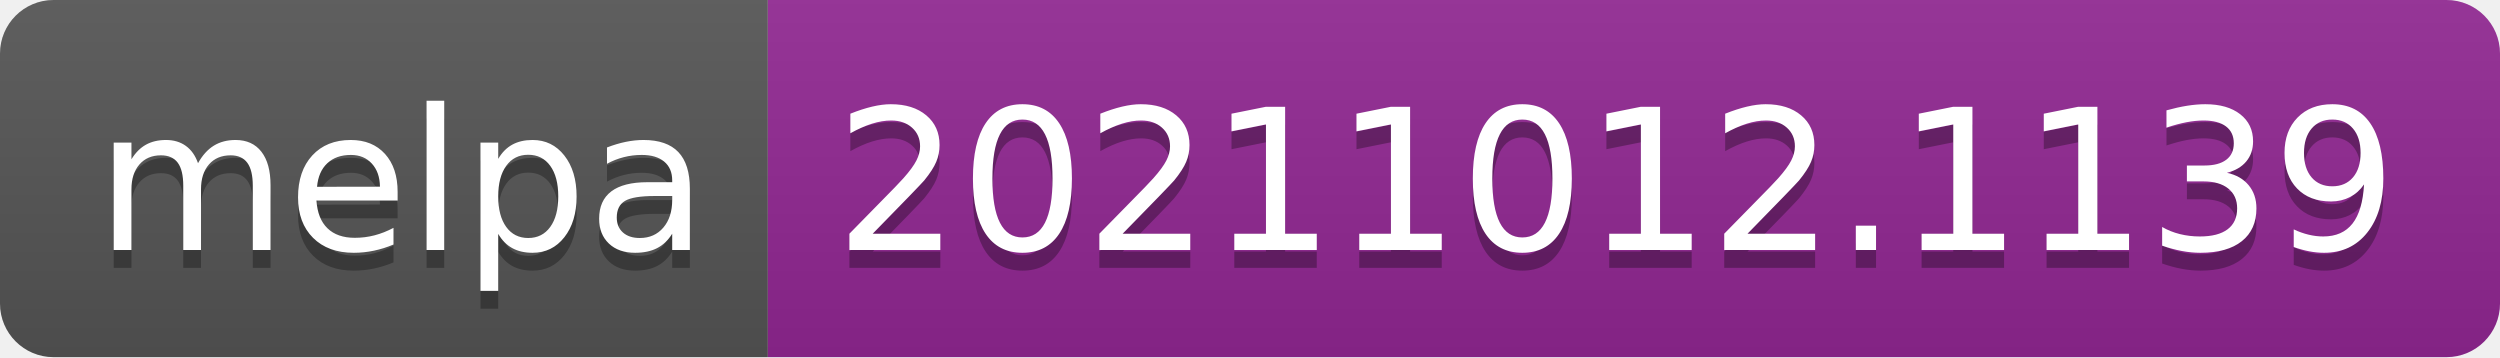
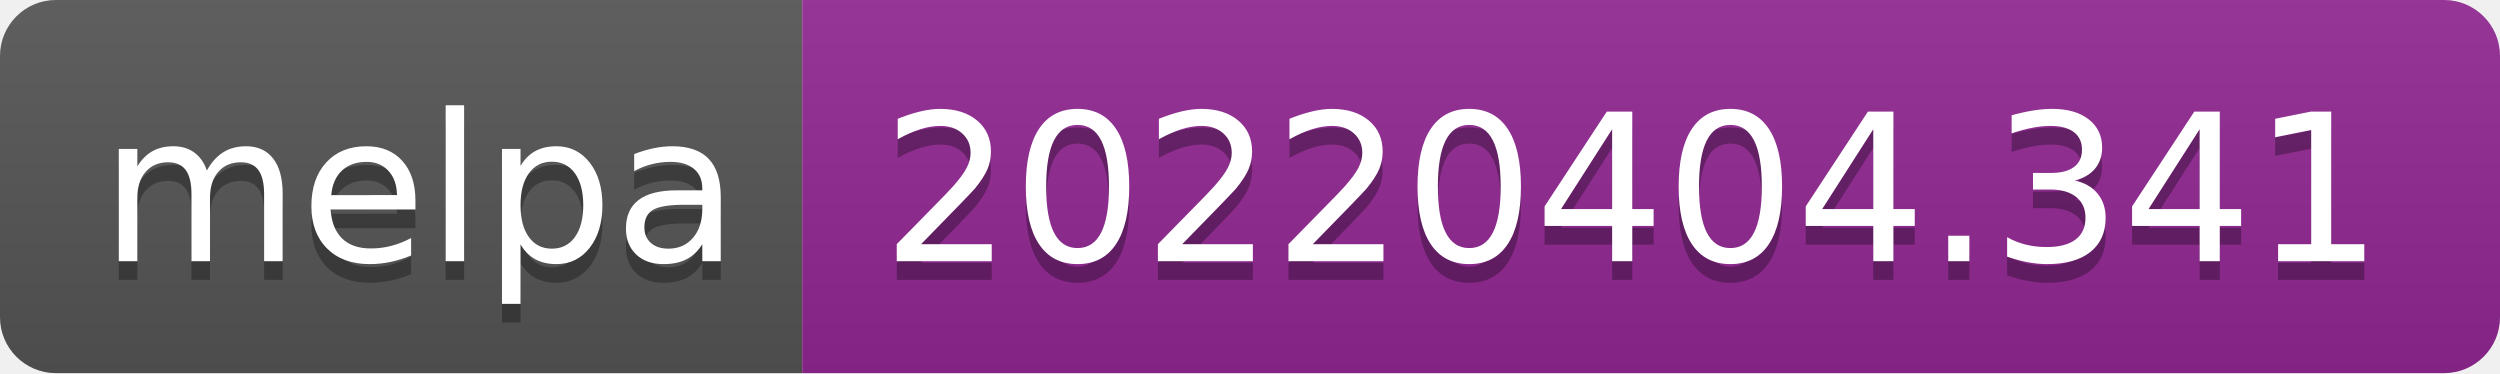
- <svg xmlns="http://www.w3.org/2000/svg" width="140" height="20" role="img" aria-label="melpa: 20211012.1139">
+ <svg xmlns="http://www.w3.org/2000/svg" width="134" height="20" role="img" aria-label="melpa: 20220404.341">
  <linearGradient id="s" x2="0" y2="100%">
    <stop offset="0" stop-color="#bbb" stop-opacity=".1" />
    <stop offset="1" stop-opacity=".1" />
  </linearGradient>
  <clipPath id="r">
-     <rect width="140" height="20" rx="3" fill="#fff" />
+     <rect width="134" height="20" rx="3" fill="#fff" />
  </clipPath>
  <g clip-path="url(#r)">
    <rect width="43" height="20" fill="#555" />
-     <rect x="43" width="97" height="20" fill="#922793" />
-     <rect width="140" height="20" fill="url(#s)" />
+     <rect x="43" width="91" height="20" fill="#922793" />
+     <rect width="134" height="20" fill="url(#s)" />
  </g>
  <g fill="#fff" text-anchor="middle" font-family="Verdana,Geneva,DejaVu Sans,sans-serif" text-rendering="geometricPrecision" font-size="110">
    <text aria-hidden="true" x="225" y="150" fill="#010101" fill-opacity=".3" transform="scale(.1)" textLength="330">melpa</text>
    <text x="225" y="140" transform="scale(.1)" fill="#fff" textLength="330">melpa</text>
-     <text aria-hidden="true" x="905" y="150" fill="#010101" fill-opacity=".3" transform="scale(.1)" textLength="870">20211012.1139</text>
-     <text x="905" y="140" transform="scale(.1)" fill="#fff" textLength="870">20211012.1139</text>
+     <text aria-hidden="true" x="875" y="150" fill="#010101" fill-opacity=".3" transform="scale(.1)" textLength="810">20220404.341</text>
+     <text x="875" y="140" transform="scale(.1)" fill="#fff" textLength="810">20220404.341</text>
  </g>
</svg>
